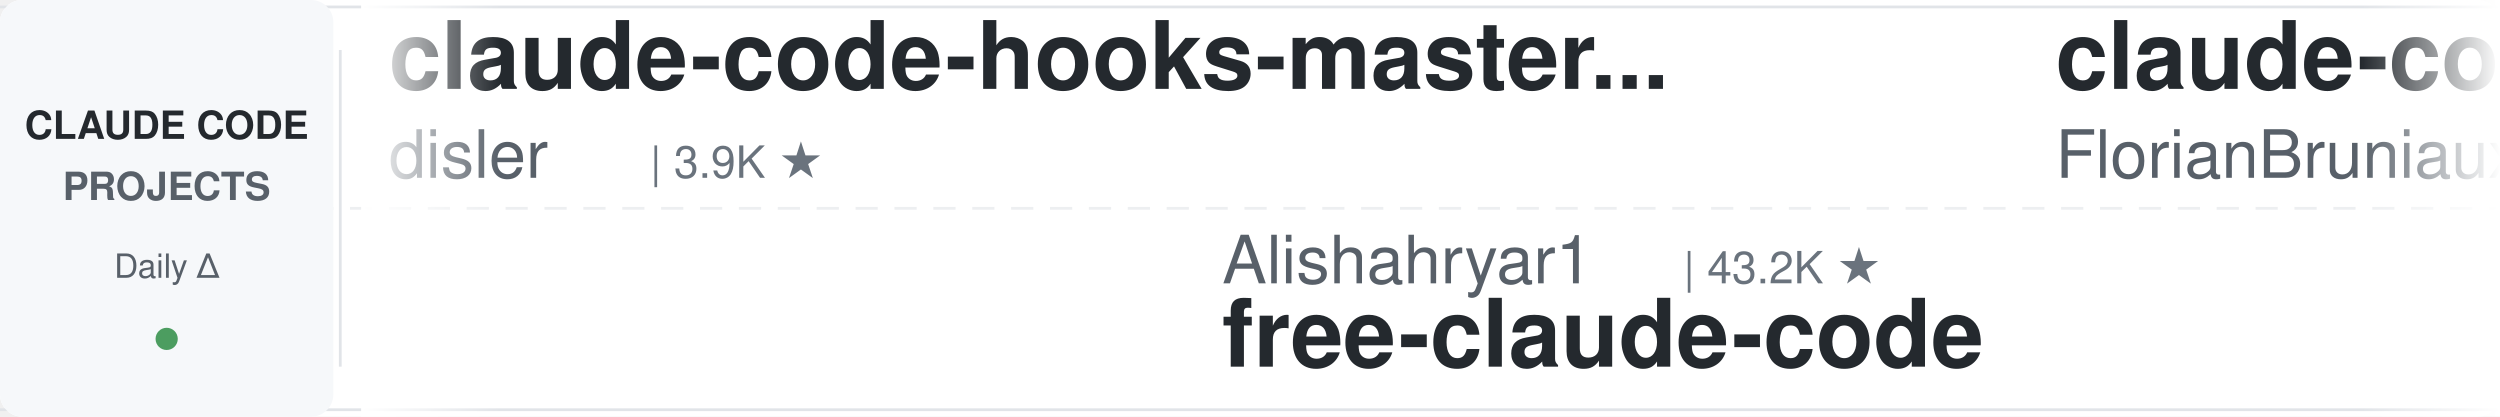
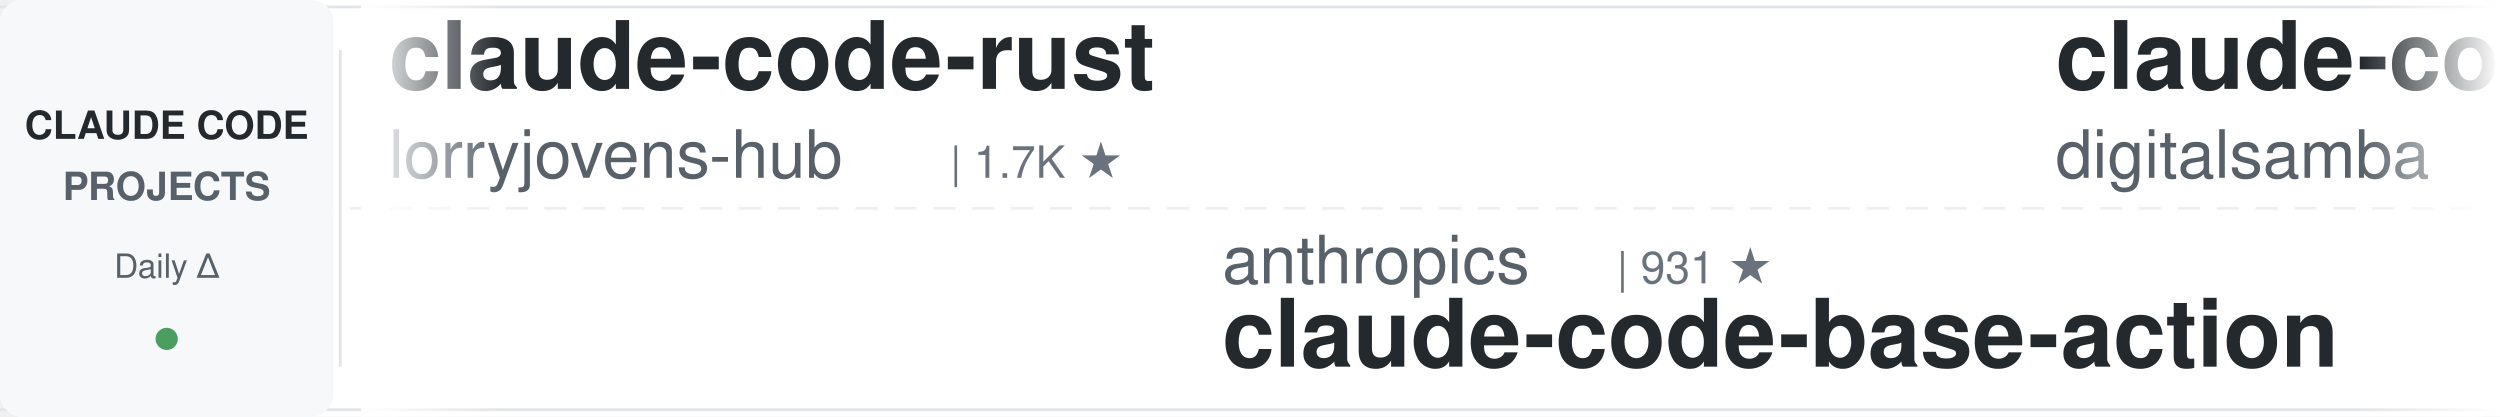
<svg xmlns="http://www.w3.org/2000/svg" width="900" height="150">
  <defs>
    <linearGradient id="leftFade" x1="0%" y1="0%" x2="100%" y2="0%">
      <stop offset="0%" style="stop-color:#ffffff;stop-opacity:1" />
      <stop offset="100%" style="stop-color:#ffffff;stop-opacity:0" />
    </linearGradient>
    <linearGradient id="rightFade" x1="0%" y1="0%" x2="100%" y2="0%">
      <stop offset="0%" style="stop-color:#ffffff;stop-opacity:0" />
      <stop offset="100%" style="stop-color:#ffffff;stop-opacity:1" />
    </linearGradient>
  </defs>
  <rect width="900" height="150" fill="#ffffff" rx="8" />
  <rect x="0" y="2" width="900" height="1" fill="#e1e4e8" />
  <rect x="0" y="147" width="900" height="1" fill="#e1e4e8" />
  <line x1="0" y1="75" x2="900" y2="75" stroke="#e1e4e8" stroke-width="1" stroke-dasharray="8 6" opacity="0.6" />
  <rect x="0" y="0" width="120" height="150" fill="#f6f8fa" rx="8" />
  <text x="60" y="50" font-family="-apple-system, BlinkMacSystemFont, 'Segoe UI', Helvetica, Arial, sans-serif" font-size="14" font-weight="600" fill="#24292e" text-anchor="middle">CLAUDE CODE</text>
  <text x="60" y="72" font-family="-apple-system, BlinkMacSystemFont, 'Segoe UI', Helvetica, Arial, sans-serif" font-size="14" font-weight="600" fill="#586069" text-anchor="middle">PROJECTS</text>
  <text x="60" y="100" font-family="-apple-system, BlinkMacSystemFont, 'Segoe UI', Helvetica, Arial, sans-serif" font-size="12" font-weight="500" fill="#586069" text-anchor="middle">Daily Δ</text>
  <circle cx="60" cy="122" r="4" fill="#22863a" opacity="0.8" />
  <rect x="122" y="18" width="1" height="114" fill="#e1e4e8" />
  <clipPath id="tickerClip">
    <rect x="130" y="0" width="770" height="150" />
  </clipPath>
  <g clip-path="url(#tickerClip)">
    <g id="tickerItems">
      <animateTransform attributeName="transform" attributeType="XML" type="translate" from="0 0" to="-3000 0" dur="54s" repeatCount="indefinite" />
      <g transform="translate(0, 0)">
-         <text x="140" y="32" font-family="-apple-system, BlinkMacSystemFont, 'Segoe UI', Helvetica, Arial, sans-serif" font-size="34" font-weight="600" fill="#24292e">claude-code-hooks-master...</text>
-         <text x="140" y="64" font-family="-apple-system, BlinkMacSystemFont, 'Segoe UI', Helvetica, Arial, sans-serif" font-size="24" font-weight="400" fill="#586069">disler</text>
-         <text x="234" y="64" font-family="-apple-system, BlinkMacSystemFont, 'Segoe UI', Helvetica, Arial, sans-serif" font-size="16" font-weight="500" fill="#6a737d">| 3.9K ★</text>
+         <text x="140" y="32" font-family="-apple-system, BlinkMacSystemFont, 'Segoe UI', Helvetica, Arial, sans-serif" font-size="34" font-weight="600" fill="#24292e">claude-code-rust</text>
+         <text x="140" y="64" font-family="-apple-system, BlinkMacSystemFont, 'Segoe UI', Helvetica, Arial, sans-serif" font-size="24" font-weight="400" fill="#586069">lorryjovens-hub</text>
+         <text x="342" y="64" font-family="-apple-system, BlinkMacSystemFont, 'Segoe UI', Helvetica, Arial, sans-serif" font-size="16" font-weight="500" fill="#6a737d">| 1.7K ★</text>
      </g>
      <g transform="translate(300, 0)">
-         <text x="140" y="102" font-family="-apple-system, BlinkMacSystemFont, 'Segoe UI', Helvetica, Arial, sans-serif" font-size="24" font-weight="400" fill="#586069">Alishahryar1</text>
-         <text x="306" y="102" font-family="-apple-system, BlinkMacSystemFont, 'Segoe UI', Helvetica, Arial, sans-serif" font-size="16" font-weight="500" fill="#6a737d">| 43.2K ★</text>
-         <text x="140" y="132" font-family="-apple-system, BlinkMacSystemFont, 'Segoe UI', Helvetica, Arial, sans-serif" font-size="34" font-weight="600" fill="#24292e">free-claude-code</text>
+         <text x="140" y="102" font-family="-apple-system, BlinkMacSystemFont, 'Segoe UI', Helvetica, Arial, sans-serif" font-size="24" font-weight="400" fill="#586069">anthropics</text>
+         <text x="282" y="102" font-family="-apple-system, BlinkMacSystemFont, 'Segoe UI', Helvetica, Arial, sans-serif" font-size="16" font-weight="500" fill="#6a737d">| 931 ★</text>
+         <text x="140" y="132" font-family="-apple-system, BlinkMacSystemFont, 'Segoe UI', Helvetica, Arial, sans-serif" font-size="34" font-weight="600" fill="#24292e">claude-code-base-action</text>
      </g>
      <g transform="translate(600, 0)">
-         <text x="140" y="32" font-family="-apple-system, BlinkMacSystemFont, 'Segoe UI', Helvetica, Arial, sans-serif" font-size="34" font-weight="600" fill="#24292e">claude-code-ultimate-gui...</text>
-         <text x="140" y="64" font-family="-apple-system, BlinkMacSystemFont, 'Segoe UI', Helvetica, Arial, sans-serif" font-size="24" font-weight="400" fill="#586069">FlorianBruniaux</text>
-         <text x="342" y="64" font-family="-apple-system, BlinkMacSystemFont, 'Segoe UI', Helvetica, Arial, sans-serif" font-size="16" font-weight="500" fill="#6a737d">| 5.6K ★</text>
+         <text x="140" y="32" font-family="-apple-system, BlinkMacSystemFont, 'Segoe UI', Helvetica, Arial, sans-serif" font-size="34" font-weight="600" fill="#24292e">claude-code-video-toolki...</text>
+         <text x="140" y="64" font-family="-apple-system, BlinkMacSystemFont, 'Segoe UI', Helvetica, Arial, sans-serif" font-size="24" font-weight="400" fill="#586069">digitalsamba</text>
+         <text x="306" y="64" font-family="-apple-system, BlinkMacSystemFont, 'Segoe UI', Helvetica, Arial, sans-serif" font-size="16" font-weight="500" fill="#6a737d">| 1.9K ★</text>
      </g>
      <g transform="translate(900, 0)">
-         <text x="140" y="102" font-family="-apple-system, BlinkMacSystemFont, 'Segoe UI', Helvetica, Arial, sans-serif" font-size="24" font-weight="400" fill="#586069">repowise-dev</text>
-         <text x="306" y="102" font-family="-apple-system, BlinkMacSystemFont, 'Segoe UI', Helvetica, Arial, sans-serif" font-size="16" font-weight="500" fill="#6a737d">| 1.2K ★</text>
-         <text x="140" y="132" font-family="-apple-system, BlinkMacSystemFont, 'Segoe UI', Helvetica, Arial, sans-serif" font-size="34" font-weight="600" fill="#24292e">claude-code-prompts</text>
+         <text x="140" y="102" font-family="-apple-system, BlinkMacSystemFont, 'Segoe UI', Helvetica, Arial, sans-serif" font-size="24" font-weight="400" fill="#586069">alejandrobalderas</text>
+         <text x="366" y="102" font-family="-apple-system, BlinkMacSystemFont, 'Segoe UI', Helvetica, Arial, sans-serif" font-size="16" font-weight="500" fill="#6a737d">| 2.7K ★</text>
+         <text x="140" y="132" font-family="-apple-system, BlinkMacSystemFont, 'Segoe UI', Helvetica, Arial, sans-serif" font-size="34" font-weight="600" fill="#24292e">claude-code-from-source</text>
      </g>
      <g transform="translate(1200, 0)">
-         <text x="140" y="32" font-family="-apple-system, BlinkMacSystemFont, 'Segoe UI', Helvetica, Arial, sans-serif" font-size="34" font-weight="600" fill="#24292e">pi-vs-claude-code</text>
-         <text x="140" y="64" font-family="-apple-system, BlinkMacSystemFont, 'Segoe UI', Helvetica, Arial, sans-serif" font-size="24" font-weight="400" fill="#586069">disler</text>
-         <text x="234" y="64" font-family="-apple-system, BlinkMacSystemFont, 'Segoe UI', Helvetica, Arial, sans-serif" font-size="16" font-weight="500" fill="#6a737d">| 1.6K ★</text>
+         <text x="140" y="32" font-family="-apple-system, BlinkMacSystemFont, 'Segoe UI', Helvetica, Arial, sans-serif" font-size="34" font-weight="600" fill="#24292e">claude-code-router</text>
+         <text x="140" y="64" font-family="-apple-system, BlinkMacSystemFont, 'Segoe UI', Helvetica, Arial, sans-serif" font-size="24" font-weight="400" fill="#586069">musistudio</text>
+         <text x="282" y="64" font-family="-apple-system, BlinkMacSystemFont, 'Segoe UI', Helvetica, Arial, sans-serif" font-size="16" font-weight="500" fill="#6a737d">| 36.3K ★</text>
      </g>
      <g transform="translate(1500, 0)">
-         <text x="140" y="102" font-family="-apple-system, BlinkMacSystemFont, 'Segoe UI', Helvetica, Arial, sans-serif" font-size="24" font-weight="400" fill="#586069">ykdojo</text>
-         <text x="234" y="102" font-family="-apple-system, BlinkMacSystemFont, 'Segoe UI', Helvetica, Arial, sans-serif" font-size="16" font-weight="500" fill="#6a737d">| 9.5K ★</text>
-         <text x="140" y="132" font-family="-apple-system, BlinkMacSystemFont, 'Segoe UI', Helvetica, Arial, sans-serif" font-size="34" font-weight="600" fill="#24292e">claude-code-tips</text>
+         <text x="140" y="102" font-family="-apple-system, BlinkMacSystemFont, 'Segoe UI', Helvetica, Arial, sans-serif" font-size="24" font-weight="400" fill="#586069">krusemediallc</text>
+         <text x="318" y="102" font-family="-apple-system, BlinkMacSystemFont, 'Segoe UI', Helvetica, Arial, sans-serif" font-size="16" font-weight="500" fill="#6a737d">| 1.1K ★</text>
+         <text x="140" y="132" font-family="-apple-system, BlinkMacSystemFont, 'Segoe UI', Helvetica, Arial, sans-serif" font-size="34" font-weight="600" fill="#24292e">arcads-claude-code</text>
      </g>
      <g transform="translate(1800, 0)">
-         <text x="140" y="32" font-family="-apple-system, BlinkMacSystemFont, 'Segoe UI', Helvetica, Arial, sans-serif" font-size="34" font-weight="600" fill="#24292e">Auto-claude-code-researc...</text>
-         <text x="140" y="64" font-family="-apple-system, BlinkMacSystemFont, 'Segoe UI', Helvetica, Arial, sans-serif" font-size="24" font-weight="400" fill="#586069">wanshuiyin</text>
-         <text x="282" y="64" font-family="-apple-system, BlinkMacSystemFont, 'Segoe UI', Helvetica, Arial, sans-serif" font-size="16" font-weight="500" fill="#6a737d">| 14.1K ★</text>
+         <text x="140" y="32" font-family="-apple-system, BlinkMacSystemFont, 'Segoe UI', Helvetica, Arial, sans-serif" font-size="34" font-weight="600" fill="#24292e">claude-code-action</text>
+         <text x="140" y="64" font-family="-apple-system, BlinkMacSystemFont, 'Segoe UI', Helvetica, Arial, sans-serif" font-size="24" font-weight="400" fill="#586069">anthropics</text>
+         <text x="282" y="64" font-family="-apple-system, BlinkMacSystemFont, 'Segoe UI', Helvetica, Arial, sans-serif" font-size="16" font-weight="500" fill="#6a737d">| 8.5K ★</text>
      </g>
      <g transform="translate(2100, 0)">
-         <text x="140" y="102" font-family="-apple-system, BlinkMacSystemFont, 'Segoe UI', Helvetica, Arial, sans-serif" font-size="24" font-weight="400" fill="#586069">luongnv89</text>
-         <text x="270" y="102" font-family="-apple-system, BlinkMacSystemFont, 'Segoe UI', Helvetica, Arial, sans-serif" font-size="16" font-weight="500" fill="#6a737d">| 40.7K ★</text>
-         <text x="140" y="132" font-family="-apple-system, BlinkMacSystemFont, 'Segoe UI', Helvetica, Arial, sans-serif" font-size="34" font-weight="600" fill="#24292e">claude-howto</text>
+         <text x="140" y="102" font-family="-apple-system, BlinkMacSystemFont, 'Segoe UI', Helvetica, Arial, sans-serif" font-size="24" font-weight="400" fill="#586069">disler</text>
+         <text x="234" y="102" font-family="-apple-system, BlinkMacSystemFont, 'Segoe UI', Helvetica, Arial, sans-serif" font-size="16" font-weight="500" fill="#6a737d">| 3.9K ★</text>
+         <text x="140" y="132" font-family="-apple-system, BlinkMacSystemFont, 'Segoe UI', Helvetica, Arial, sans-serif" font-size="34" font-weight="600" fill="#24292e">claude-code-hooks-master...</text>
      </g>
      <g transform="translate(2400, 0)">
-         <text x="140" y="32" font-family="-apple-system, BlinkMacSystemFont, 'Segoe UI', Helvetica, Arial, sans-serif" font-size="34" font-weight="600" fill="#24292e">claude-code-proxy</text>
-         <text x="140" y="64" font-family="-apple-system, BlinkMacSystemFont, 'Segoe UI', Helvetica, Arial, sans-serif" font-size="24" font-weight="400" fill="#586069">fuergaosi233</text>
-         <text x="306" y="64" font-family="-apple-system, BlinkMacSystemFont, 'Segoe UI', Helvetica, Arial, sans-serif" font-size="16" font-weight="500" fill="#6a737d">| 2.8K ★</text>
+         <text x="140" y="32" font-family="-apple-system, BlinkMacSystemFont, 'Segoe UI', Helvetica, Arial, sans-serif" font-size="34" font-weight="600" fill="#24292e">claude-code-cheat-sheet</text>
+         <text x="140" y="64" font-family="-apple-system, BlinkMacSystemFont, 'Segoe UI', Helvetica, Arial, sans-serif" font-size="24" font-weight="400" fill="#586069">Njengah</text>
+         <text x="246" y="64" font-family="-apple-system, BlinkMacSystemFont, 'Segoe UI', Helvetica, Arial, sans-serif" font-size="16" font-weight="500" fill="#6a737d">| 1.9K ★</text>
      </g>
      <g transform="translate(2700, 0)">
-         <text x="140" y="102" font-family="-apple-system, BlinkMacSystemFont, 'Segoe UI', Helvetica, Arial, sans-serif" font-size="24" font-weight="400" fill="#586069">luyao618</text>
-         <text x="258" y="102" font-family="-apple-system, BlinkMacSystemFont, 'Segoe UI', Helvetica, Arial, sans-serif" font-size="16" font-weight="500" fill="#6a737d">| 1.6K ★</text>
-         <text x="140" y="132" font-family="-apple-system, BlinkMacSystemFont, 'Segoe UI', Helvetica, Arial, sans-serif" font-size="34" font-weight="600" fill="#24292e">Claude-Code-Source-Study</text>
+         <text x="140" y="102" font-family="-apple-system, BlinkMacSystemFont, 'Segoe UI', Helvetica, Arial, sans-serif" font-size="24" font-weight="400" fill="#586069">huangjia2019</text>
+         <text x="306" y="102" font-family="-apple-system, BlinkMacSystemFont, 'Segoe UI', Helvetica, Arial, sans-serif" font-size="16" font-weight="500" fill="#6a737d">| 1.0K ★</text>
+         <text x="140" y="132" font-family="-apple-system, BlinkMacSystemFont, 'Segoe UI', Helvetica, Arial, sans-serif" font-size="34" font-weight="600" fill="#24292e">claude-code-engineering</text>
      </g>
      <g transform="translate(3000, 0)">
-         <text x="140" y="32" font-family="-apple-system, BlinkMacSystemFont, 'Segoe UI', Helvetica, Arial, sans-serif" font-size="34" font-weight="600" fill="#24292e">claude-code-hooks-master...</text>
-         <text x="140" y="64" font-family="-apple-system, BlinkMacSystemFont, 'Segoe UI', Helvetica, Arial, sans-serif" font-size="24" font-weight="400" fill="#586069">disler</text>
-         <text x="234" y="64" font-family="-apple-system, BlinkMacSystemFont, 'Segoe UI', Helvetica, Arial, sans-serif" font-size="16" font-weight="500" fill="#6a737d">| 3.9K ★</text>
+         <text x="140" y="32" font-family="-apple-system, BlinkMacSystemFont, 'Segoe UI', Helvetica, Arial, sans-serif" font-size="34" font-weight="600" fill="#24292e">claude-code-rust</text>
+         <text x="140" y="64" font-family="-apple-system, BlinkMacSystemFont, 'Segoe UI', Helvetica, Arial, sans-serif" font-size="24" font-weight="400" fill="#586069">lorryjovens-hub</text>
+         <text x="342" y="64" font-family="-apple-system, BlinkMacSystemFont, 'Segoe UI', Helvetica, Arial, sans-serif" font-size="16" font-weight="500" fill="#6a737d">| 1.7K ★</text>
      </g>
      <g transform="translate(3300, 0)">
-         <text x="140" y="102" font-family="-apple-system, BlinkMacSystemFont, 'Segoe UI', Helvetica, Arial, sans-serif" font-size="24" font-weight="400" fill="#586069">Alishahryar1</text>
-         <text x="306" y="102" font-family="-apple-system, BlinkMacSystemFont, 'Segoe UI', Helvetica, Arial, sans-serif" font-size="16" font-weight="500" fill="#6a737d">| 43.2K ★</text>
-         <text x="140" y="132" font-family="-apple-system, BlinkMacSystemFont, 'Segoe UI', Helvetica, Arial, sans-serif" font-size="34" font-weight="600" fill="#24292e">free-claude-code</text>
+         <text x="140" y="102" font-family="-apple-system, BlinkMacSystemFont, 'Segoe UI', Helvetica, Arial, sans-serif" font-size="24" font-weight="400" fill="#586069">anthropics</text>
+         <text x="282" y="102" font-family="-apple-system, BlinkMacSystemFont, 'Segoe UI', Helvetica, Arial, sans-serif" font-size="16" font-weight="500" fill="#6a737d">| 931 ★</text>
+         <text x="140" y="132" font-family="-apple-system, BlinkMacSystemFont, 'Segoe UI', Helvetica, Arial, sans-serif" font-size="34" font-weight="600" fill="#24292e">claude-code-base-action</text>
      </g>
      <g transform="translate(3600, 0)">
-         <text x="140" y="32" font-family="-apple-system, BlinkMacSystemFont, 'Segoe UI', Helvetica, Arial, sans-serif" font-size="34" font-weight="600" fill="#24292e">claude-code-ultimate-gui...</text>
-         <text x="140" y="64" font-family="-apple-system, BlinkMacSystemFont, 'Segoe UI', Helvetica, Arial, sans-serif" font-size="24" font-weight="400" fill="#586069">FlorianBruniaux</text>
-         <text x="342" y="64" font-family="-apple-system, BlinkMacSystemFont, 'Segoe UI', Helvetica, Arial, sans-serif" font-size="16" font-weight="500" fill="#6a737d">| 5.6K ★</text>
+         <text x="140" y="32" font-family="-apple-system, BlinkMacSystemFont, 'Segoe UI', Helvetica, Arial, sans-serif" font-size="34" font-weight="600" fill="#24292e">claude-code-video-toolki...</text>
+         <text x="140" y="64" font-family="-apple-system, BlinkMacSystemFont, 'Segoe UI', Helvetica, Arial, sans-serif" font-size="24" font-weight="400" fill="#586069">digitalsamba</text>
+         <text x="306" y="64" font-family="-apple-system, BlinkMacSystemFont, 'Segoe UI', Helvetica, Arial, sans-serif" font-size="16" font-weight="500" fill="#6a737d">| 1.9K ★</text>
      </g>
      <g transform="translate(3900, 0)">
-         <text x="140" y="102" font-family="-apple-system, BlinkMacSystemFont, 'Segoe UI', Helvetica, Arial, sans-serif" font-size="24" font-weight="400" fill="#586069">repowise-dev</text>
-         <text x="306" y="102" font-family="-apple-system, BlinkMacSystemFont, 'Segoe UI', Helvetica, Arial, sans-serif" font-size="16" font-weight="500" fill="#6a737d">| 1.2K ★</text>
-         <text x="140" y="132" font-family="-apple-system, BlinkMacSystemFont, 'Segoe UI', Helvetica, Arial, sans-serif" font-size="34" font-weight="600" fill="#24292e">claude-code-prompts</text>
+         <text x="140" y="102" font-family="-apple-system, BlinkMacSystemFont, 'Segoe UI', Helvetica, Arial, sans-serif" font-size="24" font-weight="400" fill="#586069">alejandrobalderas</text>
+         <text x="366" y="102" font-family="-apple-system, BlinkMacSystemFont, 'Segoe UI', Helvetica, Arial, sans-serif" font-size="16" font-weight="500" fill="#6a737d">| 2.7K ★</text>
+         <text x="140" y="132" font-family="-apple-system, BlinkMacSystemFont, 'Segoe UI', Helvetica, Arial, sans-serif" font-size="34" font-weight="600" fill="#24292e">claude-code-from-source</text>
      </g>
    </g>
  </g>
  <rect x="130" y="0" width="50" height="150" fill="url(#leftFade)" />
  <rect x="850" y="0" width="50" height="150" fill="url(#rightFade)" />
</svg>
